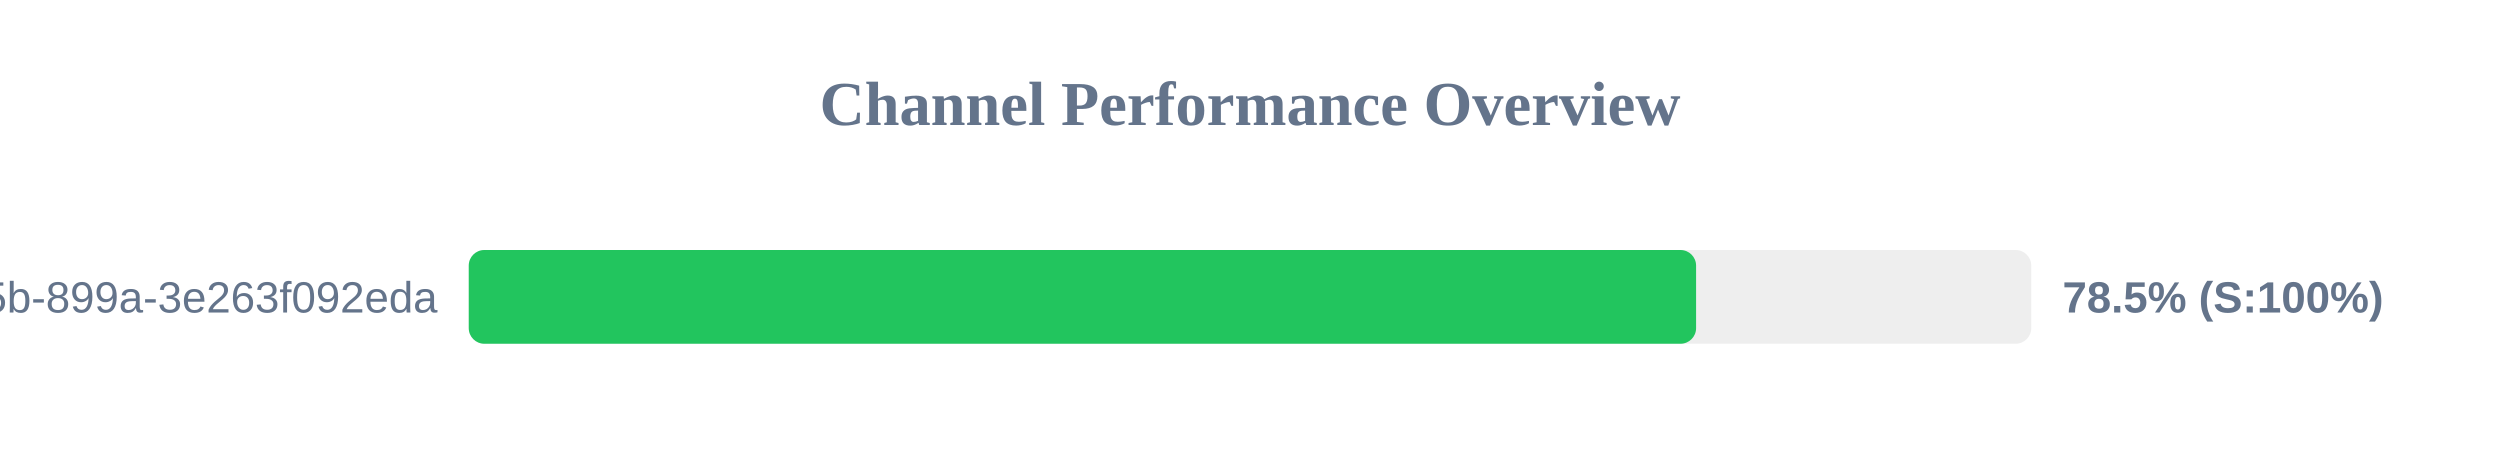
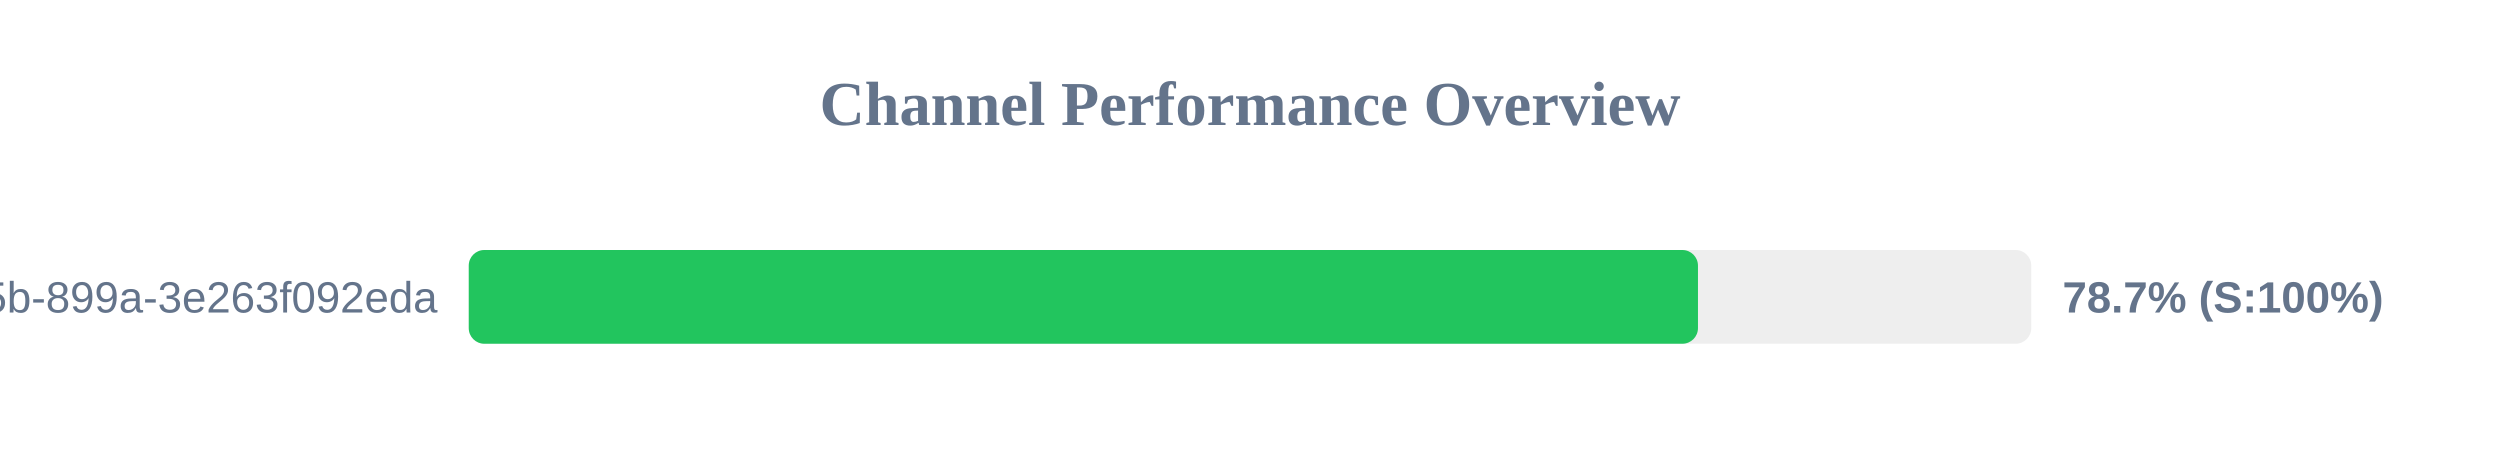
<svg xmlns="http://www.w3.org/2000/svg" width="800" height="150" version="1.1">
  <style>
        .row { font: 14px Arial; fill: #64748b; }
        .score { font: bold 14px Arial; fill: #64748b; }
    </style>
  <text x="400" y="40" text-anchor="middle" font-size="20px" font-weight="bold" fill="#64748b">Channel Performance Overview</text>
  <rect x="150" y="80" width="500" height="30" fill="#eee" rx="5" />
-   <rect x="150" y="80" width="392.75" height="30" fill="#22c55e" rx="5" />
+   <rect x="150" y="80" width="393.35" height="30" fill="#22c55e" rx="5" />
  <text x="140" y="100" text-anchor="end" class="row">?uuid=6bf726db-fb0b-405b-899a-3e263f092eda</text>
-   <text x="660" y="100" text-anchor="start" class="score">78.5% (S:100%)</text>
+   <text x="660" y="100" text-anchor="start" class="score">78.7% (S:100%)</text>
</svg>
